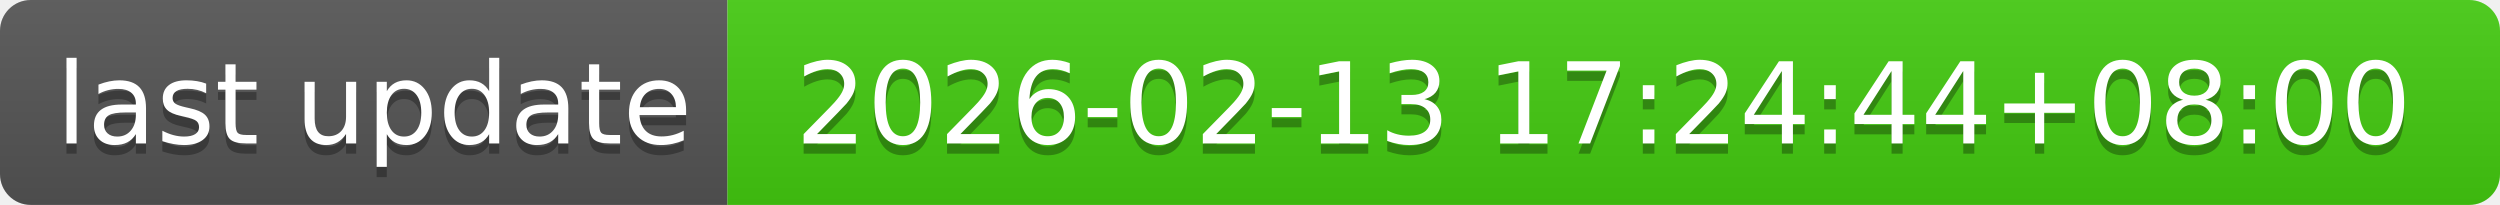
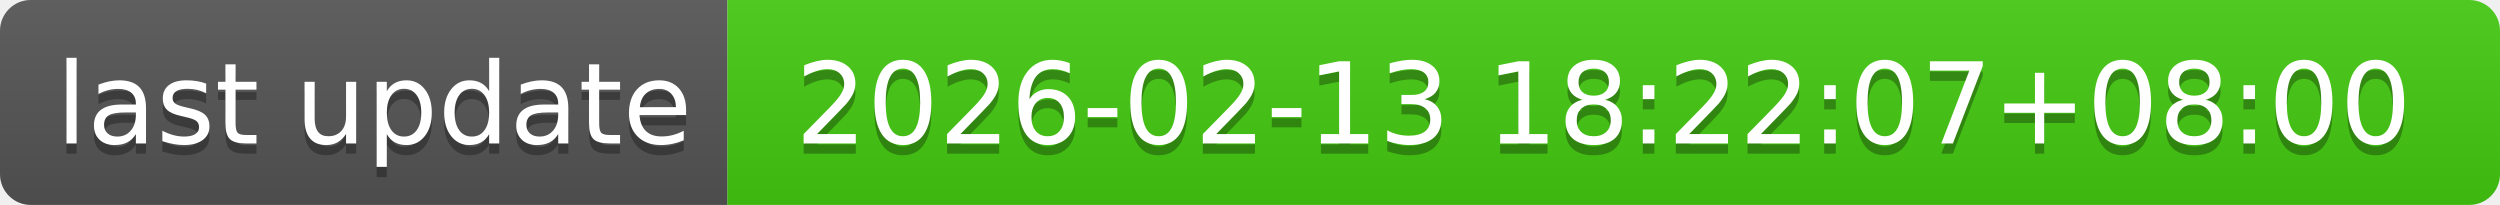
- <svg xmlns="http://www.w3.org/2000/svg" width="244" height="20" role="img" aria-label="last update: 2026-02-13 17:24:44+08:00">
+ <svg xmlns="http://www.w3.org/2000/svg" width="244" height="20" role="img" aria-label="last update: 2026-02-13 18:22:07+08:00">
  <linearGradient id="s" x2="0" y2="100%">
    <stop offset="0" stop-color="#bbb" stop-opacity=".1" />
    <stop offset="1" stop-opacity=".1" />
  </linearGradient>
  <clipPath id="r">
    <rect width="244" height="20" rx="3" fill="#fff" />
  </clipPath>
  <g clip-path="url(#r)">
    <rect width="71" height="20" fill="#555" />
    <rect x="71" width="173" height="20" fill="#4c1" />
    <rect width="244" height="20" fill="url(#s)" />
  </g>
  <g fill="#fff" text-anchor="middle" font-family="Verdana,Geneva,DejaVu Sans,sans-serif" text-rendering="geometricPrecision" font-size="110">
    <text aria-hidden="true" x="365" y="150" fill="#010101" fill-opacity=".3" transform="scale(.1)" textLength="610">last update</text>
    <text x="365" y="140" transform="scale(.1)" fill="#fff" textLength="610">last update</text>
-     <text aria-hidden="true" x="1565" y="150" fill="#010101" fill-opacity=".3" transform="scale(.1)" textLength="1630">2026-02-13 17:24:44+08:00</text>
-     <text x="1565" y="140" transform="scale(.1)" fill="#fff" textLength="1630">2026-02-13 17:24:44+08:00</text>
+     <text aria-hidden="true" x="1565" y="150" fill="#010101" fill-opacity=".3" transform="scale(.1)" textLength="1630">2026-02-13 18:22:07+08:00</text>
+     <text x="1565" y="140" transform="scale(.1)" fill="#fff" textLength="1630">2026-02-13 18:22:07+08:00</text>
  </g>
</svg>
